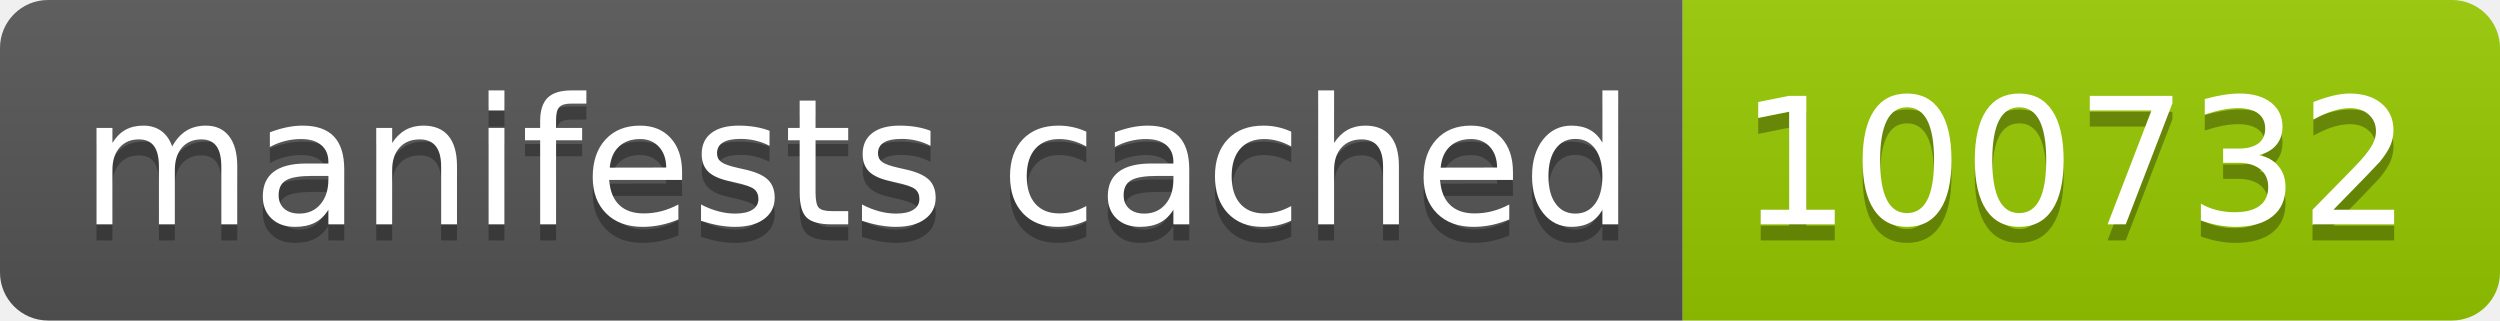
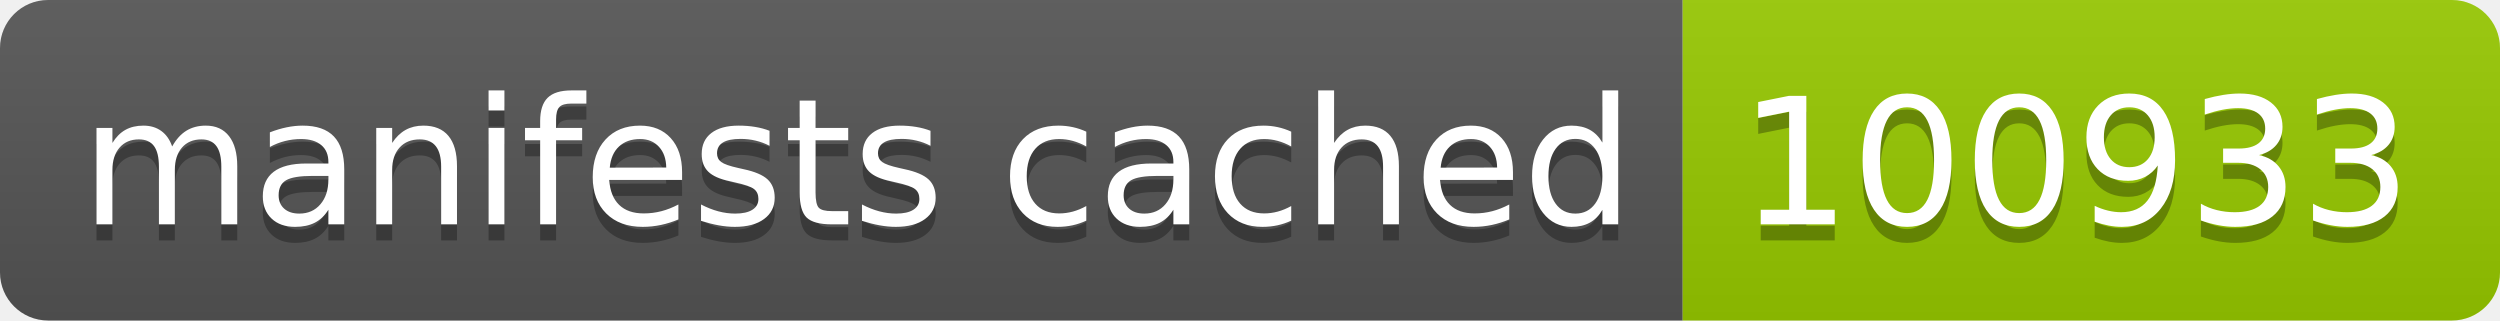
- <svg xmlns="http://www.w3.org/2000/svg" width="156" height="20" role="img" aria-label="manifests cached: 100732">
+ <svg xmlns="http://www.w3.org/2000/svg" width="156" height="20" role="img" aria-label="manifests cached: 100933">
  <linearGradient id="s" x2="0" y2="100%">
    <stop offset="0" stop-color="#bbb" stop-opacity=".1" />
    <stop offset="1" stop-opacity=".1" />
  </linearGradient>
  <clipPath id="r">
    <rect width="156" height="20" rx="3" fill="#fff" />
  </clipPath>
  <g clip-path="url(#r)">
    <rect width="105" height="20" fill="#555" />
    <rect x="105" width="51" height="20" fill="#97ca00" />
    <rect width="156" height="20" fill="url(#s)" />
  </g>
  <g fill="#fff" text-anchor="middle" font-family="Verdana,Geneva,DejaVu Sans,sans-serif" text-rendering="geometricPrecision" font-size="110">
    <text aria-hidden="true" x="535" y="150" fill="#010101" fill-opacity=".3" transform="scale(.1)" textLength="950">manifests cached</text>
    <text x="535" y="140" transform="scale(.1)" fill="#fff" textLength="950">manifests cached</text>
-     <text aria-hidden="true" x="1295" y="150" fill="#010101" fill-opacity=".3" transform="scale(.1)" textLength="410">100732</text>
-     <text x="1295" y="140" transform="scale(.1)" fill="#fff" textLength="410">100732</text>
+     <text aria-hidden="true" x="1295" y="150" fill="#010101" fill-opacity=".3" transform="scale(.1)" textLength="410">100933</text>
+     <text x="1295" y="140" transform="scale(.1)" fill="#fff" textLength="410">100933</text>
  </g>
</svg>
